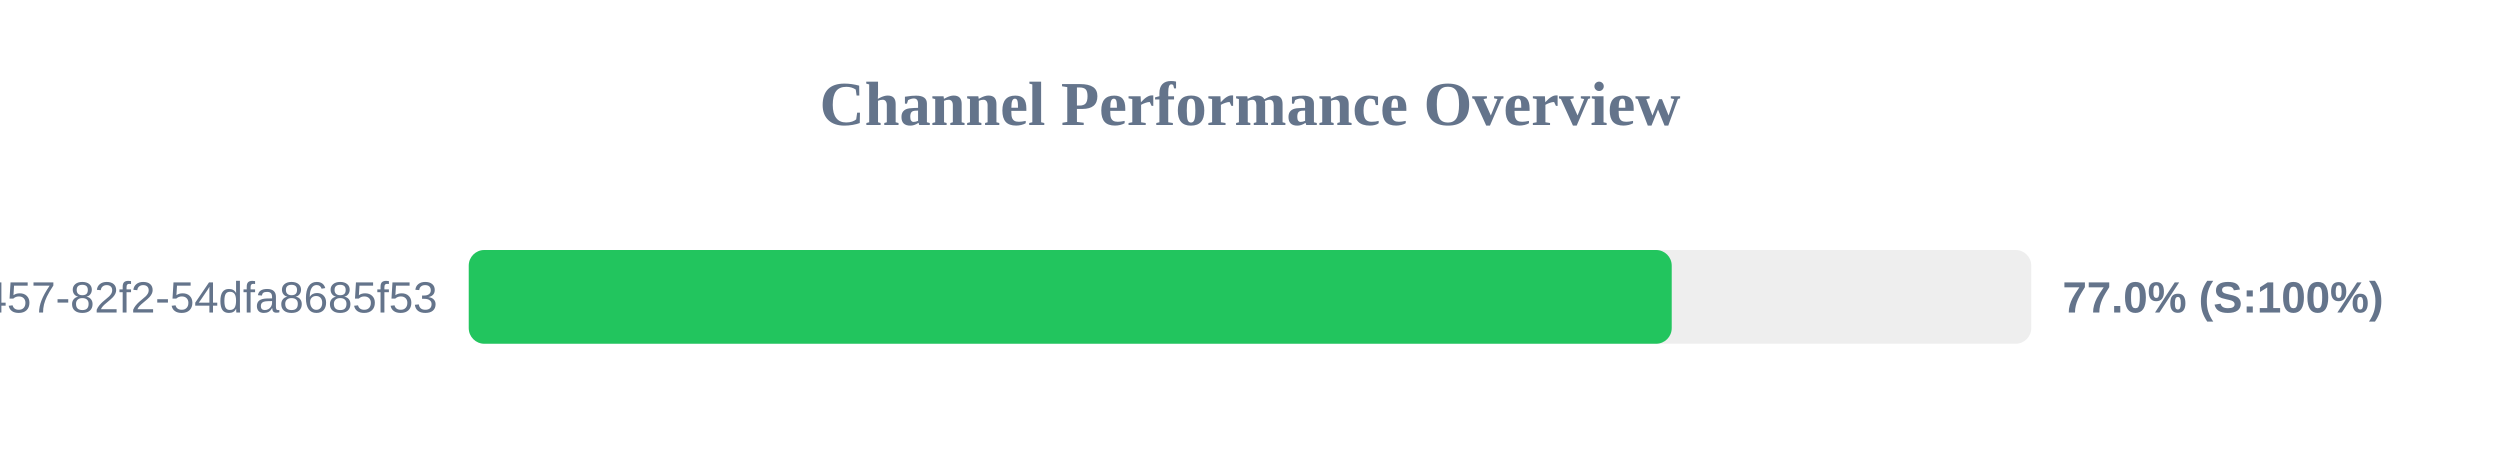
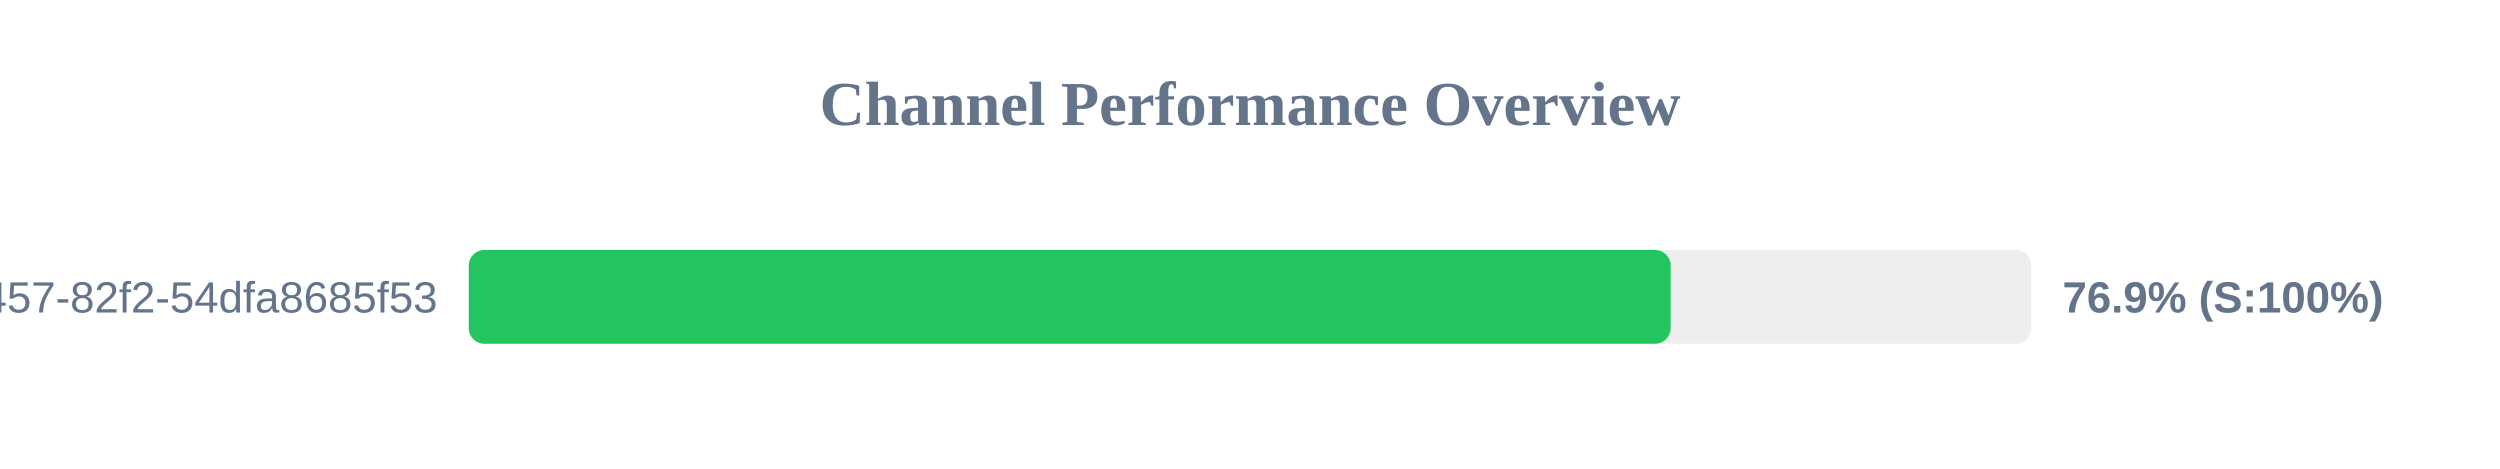
<svg xmlns="http://www.w3.org/2000/svg" width="800" height="150" version="1.1">
  <style>
        .row { font: 14px Arial; fill: #64748b; }
        .score { font: bold 14px Arial; fill: #64748b; }
    </style>
  <text x="400" y="40" text-anchor="middle" font-size="20px" font-weight="bold" fill="#64748b">Channel Performance Overview</text>
  <rect x="150" y="80" width="500" height="30" fill="#eee" rx="5" />
-   <rect x="150" y="80" width="384.95" height="30" fill="#22c55e" rx="5" />
+   <rect x="150" y="80" width="384.6" height="30" fill="#22c55e" rx="5" />
  <text x="140" y="100" text-anchor="end" class="row">?uuid=413c8b50-96bf-4457-82f2-54dfa8685f53</text>
-   <text x="660" y="100" text-anchor="start" class="score">77.0% (S:100%)</text>
+   <text x="660" y="100" text-anchor="start" class="score">76.9% (S:100%)</text>
</svg>
